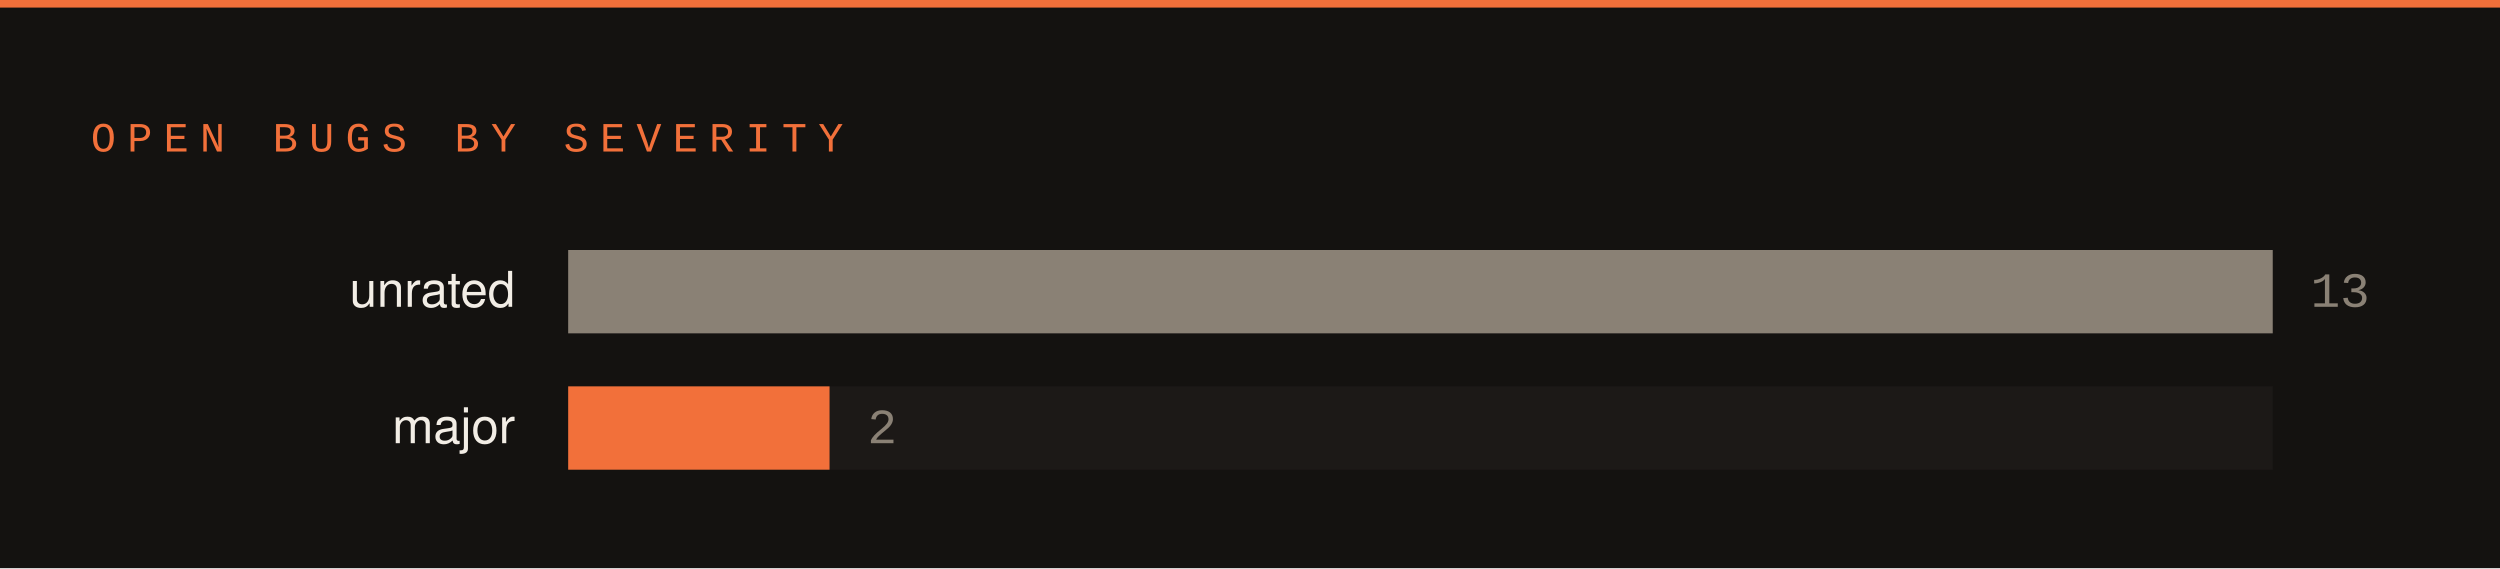
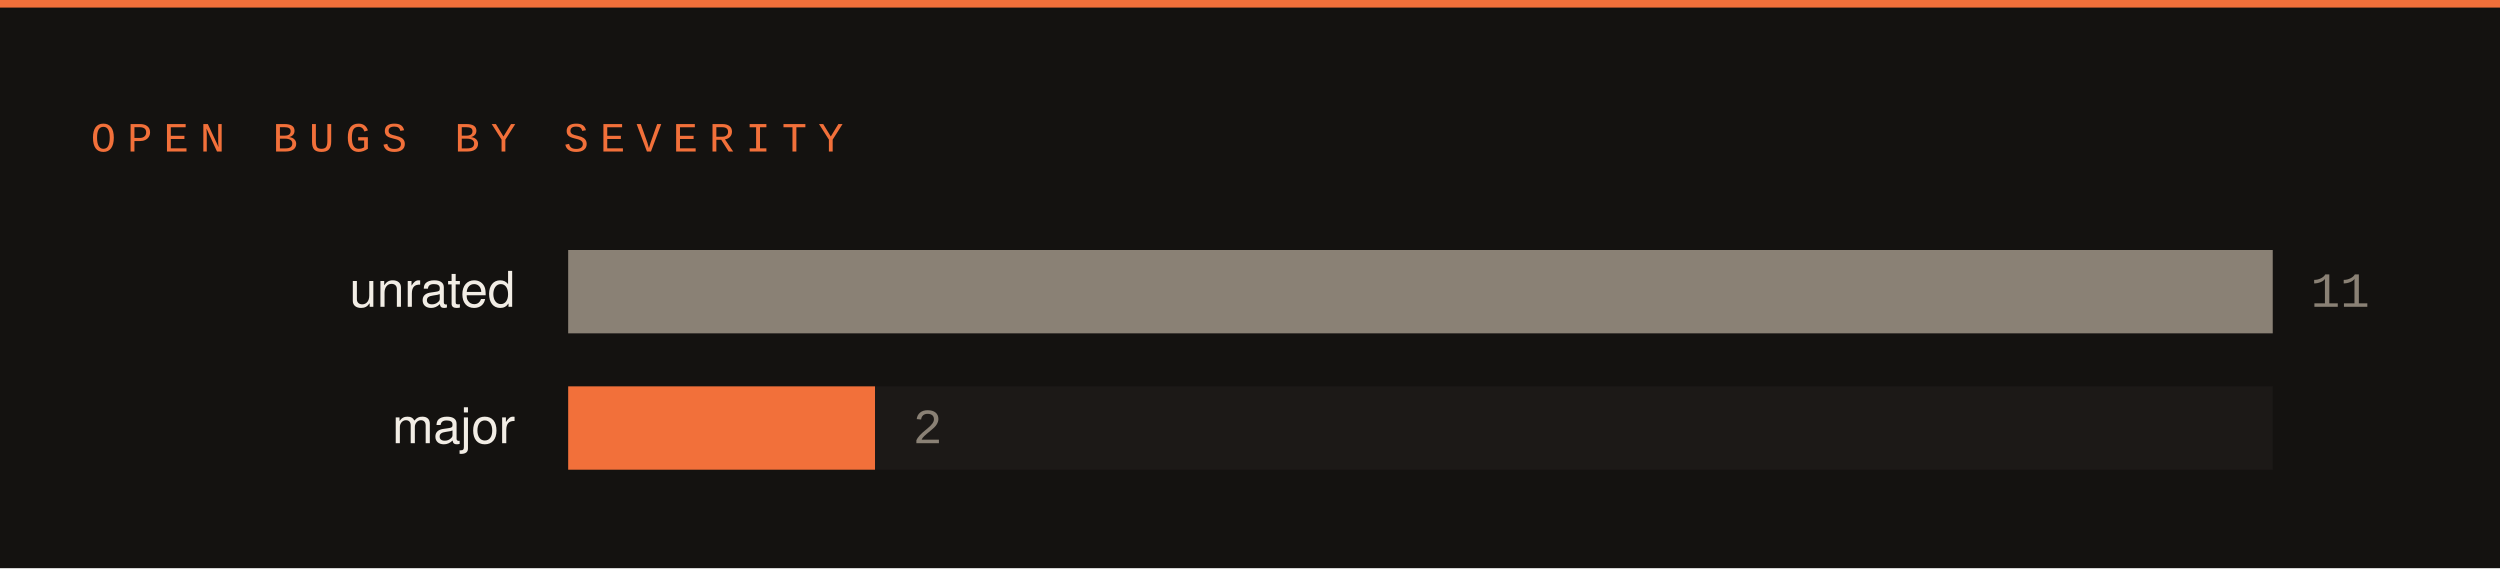
<svg xmlns="http://www.w3.org/2000/svg" width="660" height="150" viewBox="0 0 660 150">
  <rect width="660" height="150" fill="#141210" />
  <rect x="0" y="0" width="660" height="2" fill="#f2703a" />
  <text x="24" y="40" font-family="SFMono-Regular,Consolas,Liberation Mono,monospace" font-size="11" letter-spacing="3" fill="#f2703a">OPEN BUGS BY SEVERITY</text>
  <text x="136" y="81" font-family="-apple-system,Segoe UI,Helvetica,Arial,sans-serif" font-size="13" fill="#f2ede5" text-anchor="end">unrated</text>
  <rect x="150" y="66" width="450" height="22" fill="#1c1917" />
  <rect x="150" y="66" width="450" height="22" fill="#8a8175" />
-   <text x="610" y="81" font-family="SFMono-Regular,Consolas,Liberation Mono,monospace" font-size="13" fill="#8a8175">13</text>
+   <text x="610" y="81" font-family="SFMono-Regular,Consolas,Liberation Mono,monospace" font-size="13" fill="#8a8175">11</text>
  <text x="136" y="117" font-family="-apple-system,Segoe UI,Helvetica,Arial,sans-serif" font-size="13" fill="#f2ede5" text-anchor="end">major</text>
  <rect x="150" y="102" width="450" height="22" fill="#1c1917" />
-   <rect x="150" y="102" width="69" height="22" fill="#f2703a" />
-   <text x="229" y="117" font-family="SFMono-Regular,Consolas,Liberation Mono,monospace" font-size="13" fill="#8a8175">2</text>
+   <rect x="150" y="102" width="81" height="22" fill="#f2703a" />
+   <text x="241" y="117" font-family="SFMono-Regular,Consolas,Liberation Mono,monospace" font-size="13" fill="#8a8175">2</text>
</svg>
